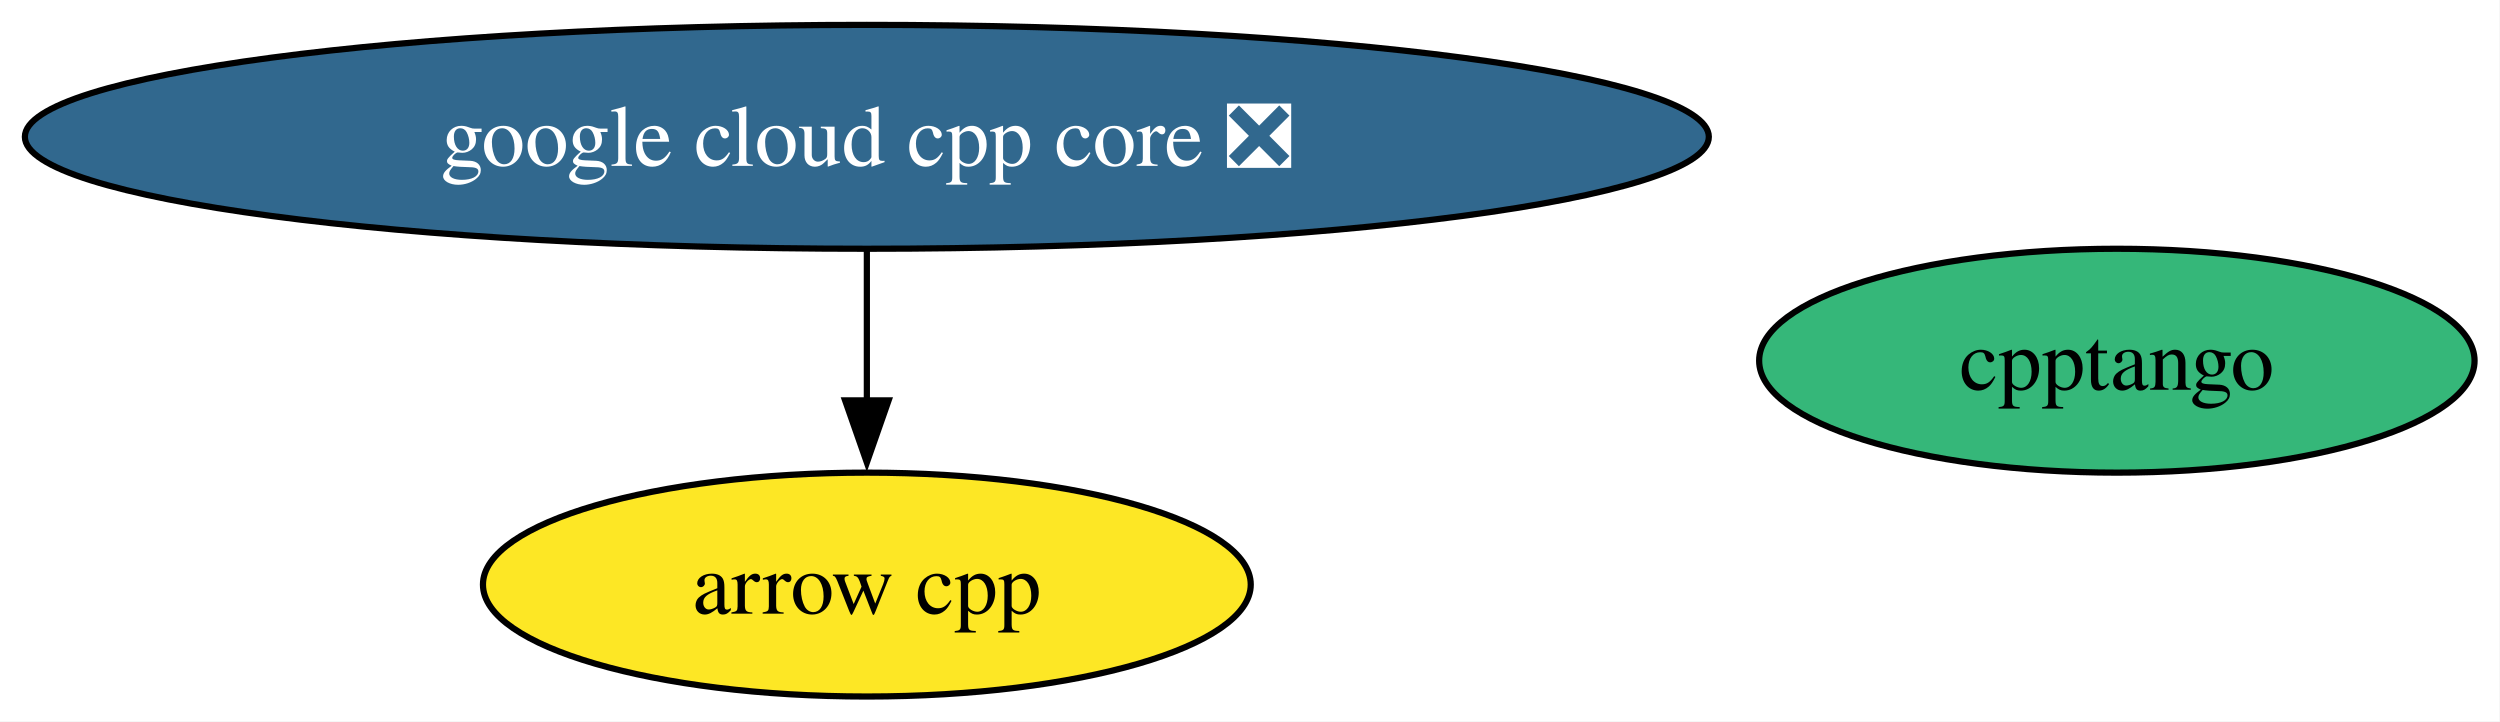
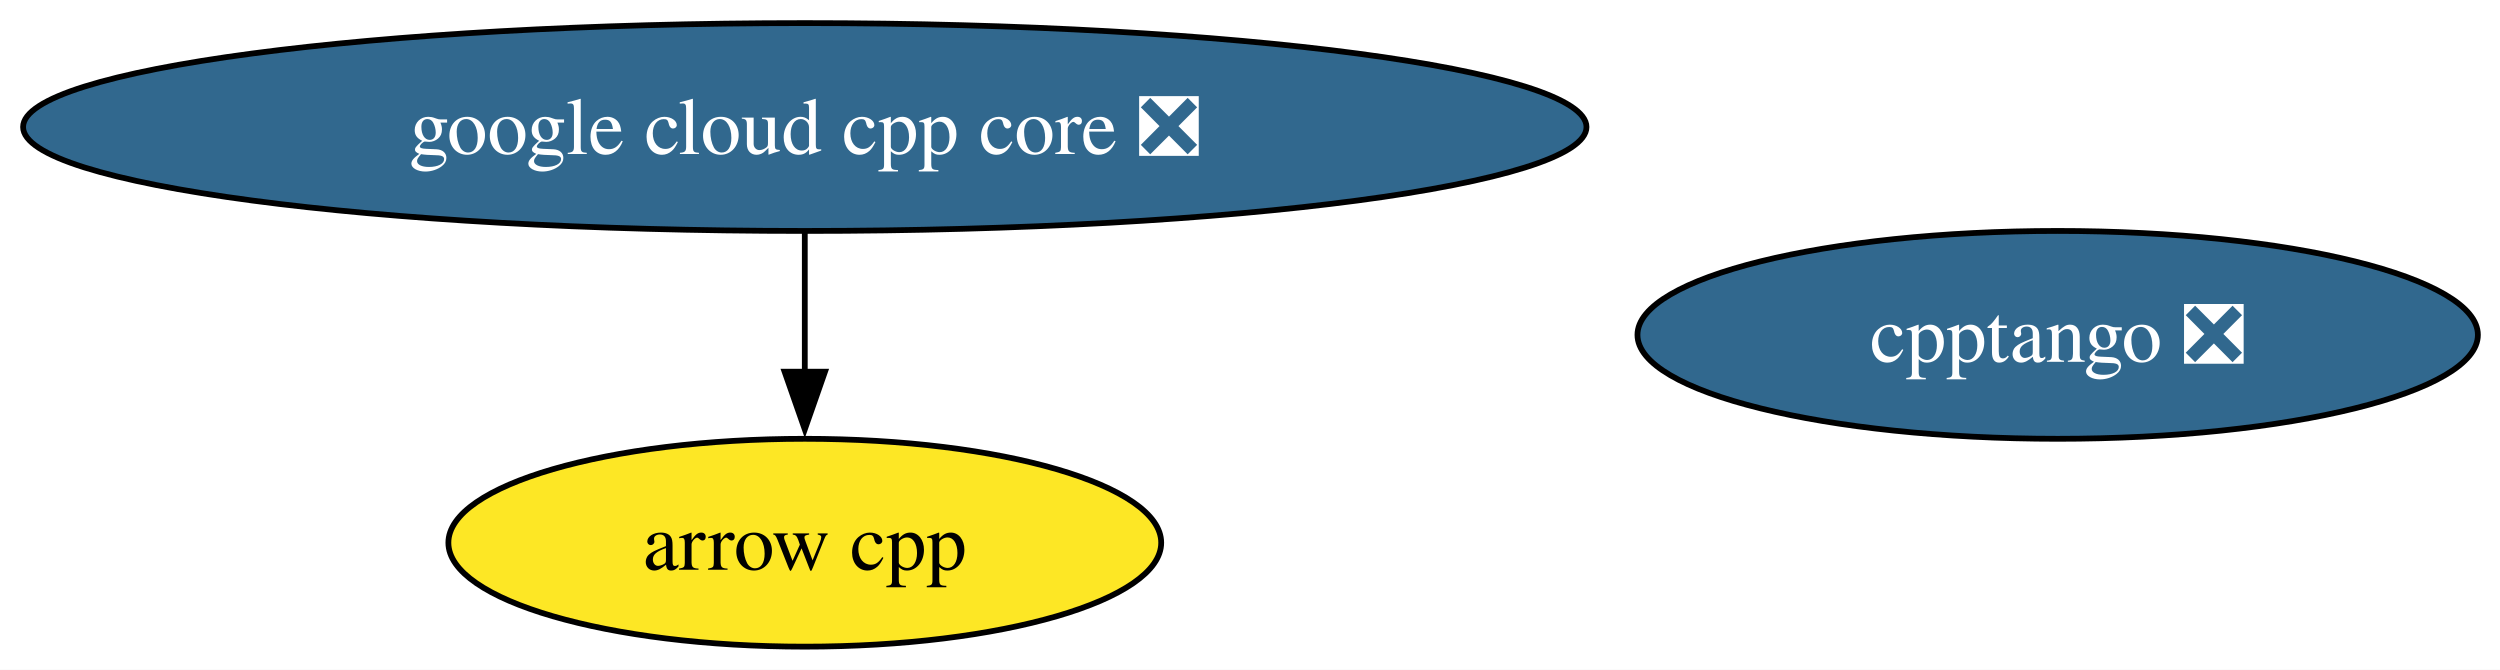
- <svg xmlns="http://www.w3.org/2000/svg" xmlns:xlink="http://www.w3.org/1999/xlink" width="402pt" height="116pt" viewBox="0.00 0.00 402.00 116.00">
+ <svg xmlns="http://www.w3.org/2000/svg" xmlns:xlink="http://www.w3.org/1999/xlink" width="433pt" height="116pt" viewBox="0.00 0.00 433.00 116.00">
  <g id="graph0" class="graph" transform="scale(1 1) rotate(0) translate(4 112)">
-     <polygon fill="white" stroke="none" points="-4,4 -4,-112 397.91,-112 397.91,4 -4,4" />
+     <polygon fill="white" stroke="none" points="-4,4 -4,-112 429.16,-112 429.16,4 -4,4" />
    <g id="node1" class="node">
      <g id="a_node1">
        <a xlink:href="https://github.com/conda-forge/arrow-cpp-feedstock" xlink:title="arrow cpp">
          <ellipse fill="#fde725" stroke="black" cx="135.39" cy="-18" rx="61.73" ry="18" />
          <text xml:space="preserve" text-anchor="middle" x="135.39" y="-13.32" font-family="Times,serif" font-size="14.00">arrow cpp</text>
        </a>
      </g>
    </g>
    <g id="node2" class="node">
      <g id="a_node2">
-         <a xlink:href="https://github.com/conda-forge/cpptango-feedstock" xlink:title="cpptango">
-           <ellipse fill="#35b779" stroke="black" cx="336.39" cy="-54" rx="57.52" ry="18" />
-           <text xml:space="preserve" text-anchor="middle" x="336.39" y="-49.33" font-family="Times,serif" font-size="14.00">cpptango</text>
+         <a xlink:href="https://github.com/conda-forge/cpptango-feedstock/pull/86" xlink:title="cpptango ❎">
+           <ellipse fill="#31688e" stroke="black" cx="352.39" cy="-54" rx="72.78" ry="18" />
+           <text xml:space="preserve" text-anchor="middle" x="352.39" y="-49.33" font-family="Times,serif" font-size="14.00" fill="white">cpptango ❎</text>
        </a>
      </g>
    </g>
    <g id="node3" class="node">
      <g id="a_node3">
        <a xlink:href="https://github.com/conda-forge/google-cloud-cpp-core-feedstock/pull/64" xlink:title="google cloud cpp core ❎">
          <ellipse fill="#31688e" stroke="black" cx="135.39" cy="-90" rx="135.39" ry="18" />
          <text xml:space="preserve" text-anchor="middle" x="135.39" y="-85.33" font-family="Times,serif" font-size="14.00" fill="white">google cloud cpp core ❎</text>
        </a>
      </g>
    </g>
    <g id="edge1" class="edge">
      <path fill="none" stroke="black" d="M135.39,-71.7C135.39,-64.41 135.39,-55.73 135.39,-47.54" />
      <polygon fill="black" stroke="black" points="138.89,-47.62 135.39,-37.62 131.89,-47.62 138.89,-47.62" />
    </g>
  </g>
</svg>
